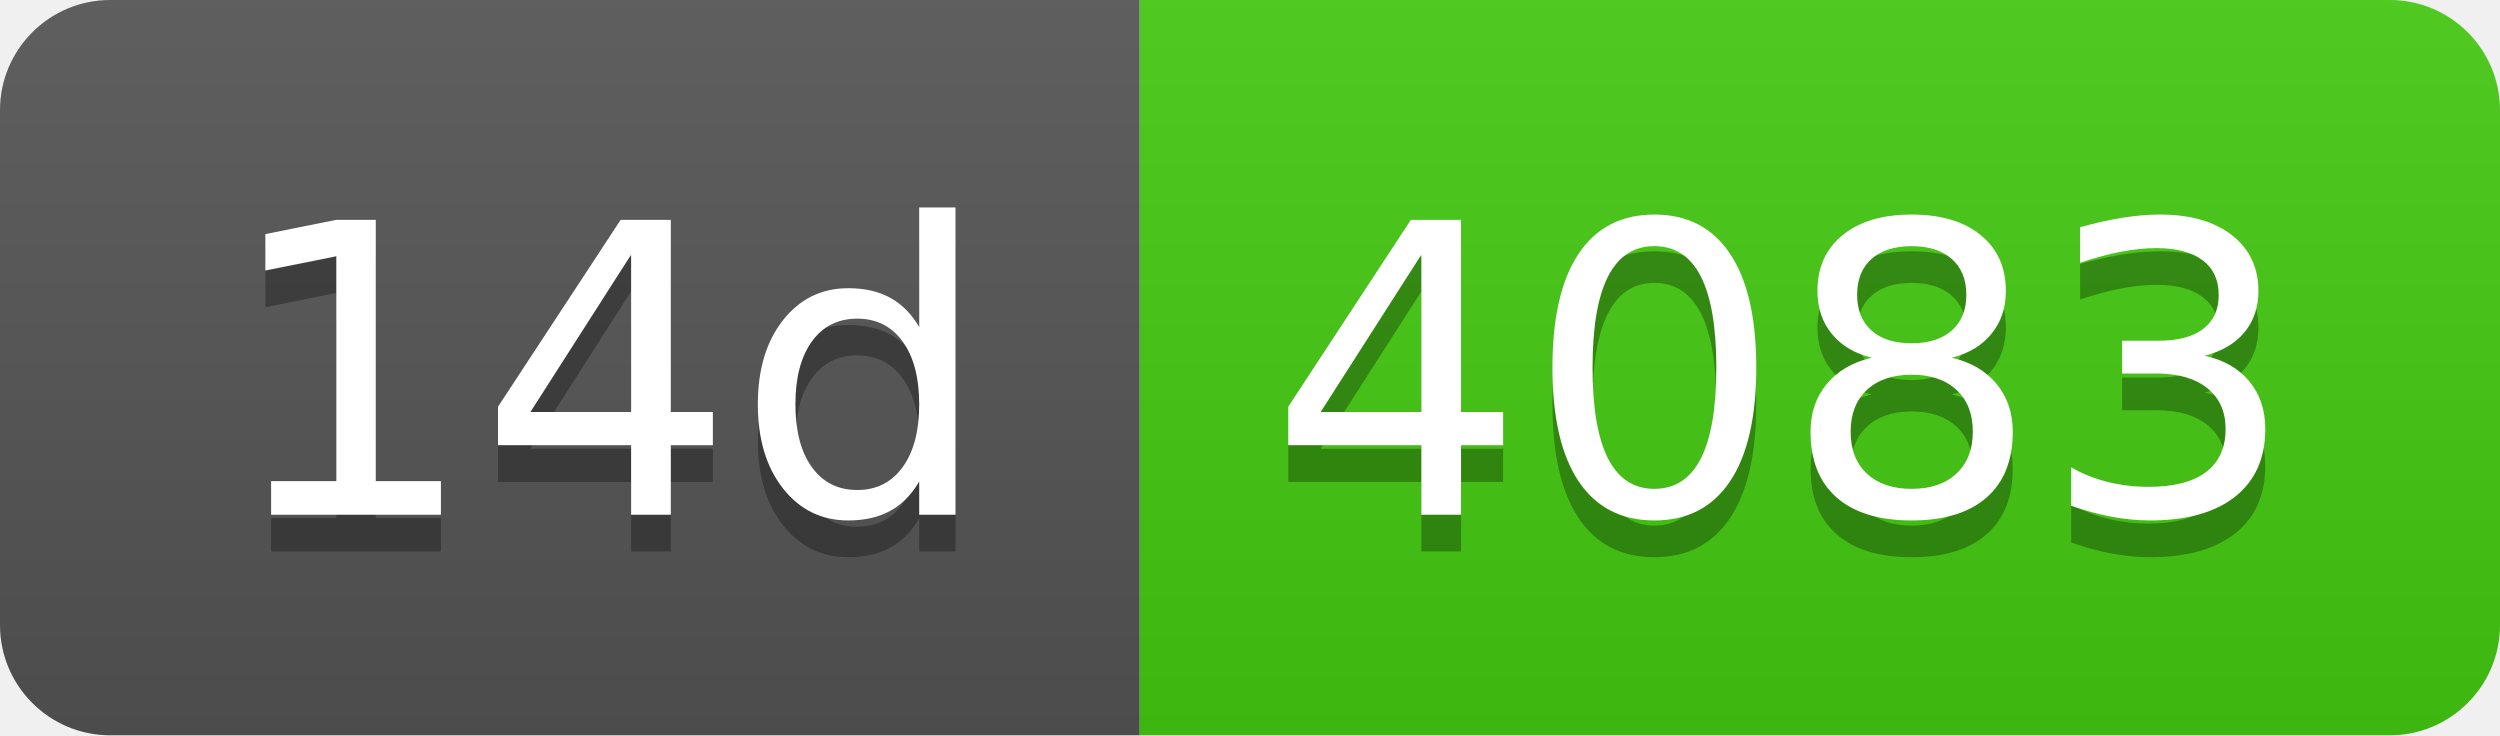
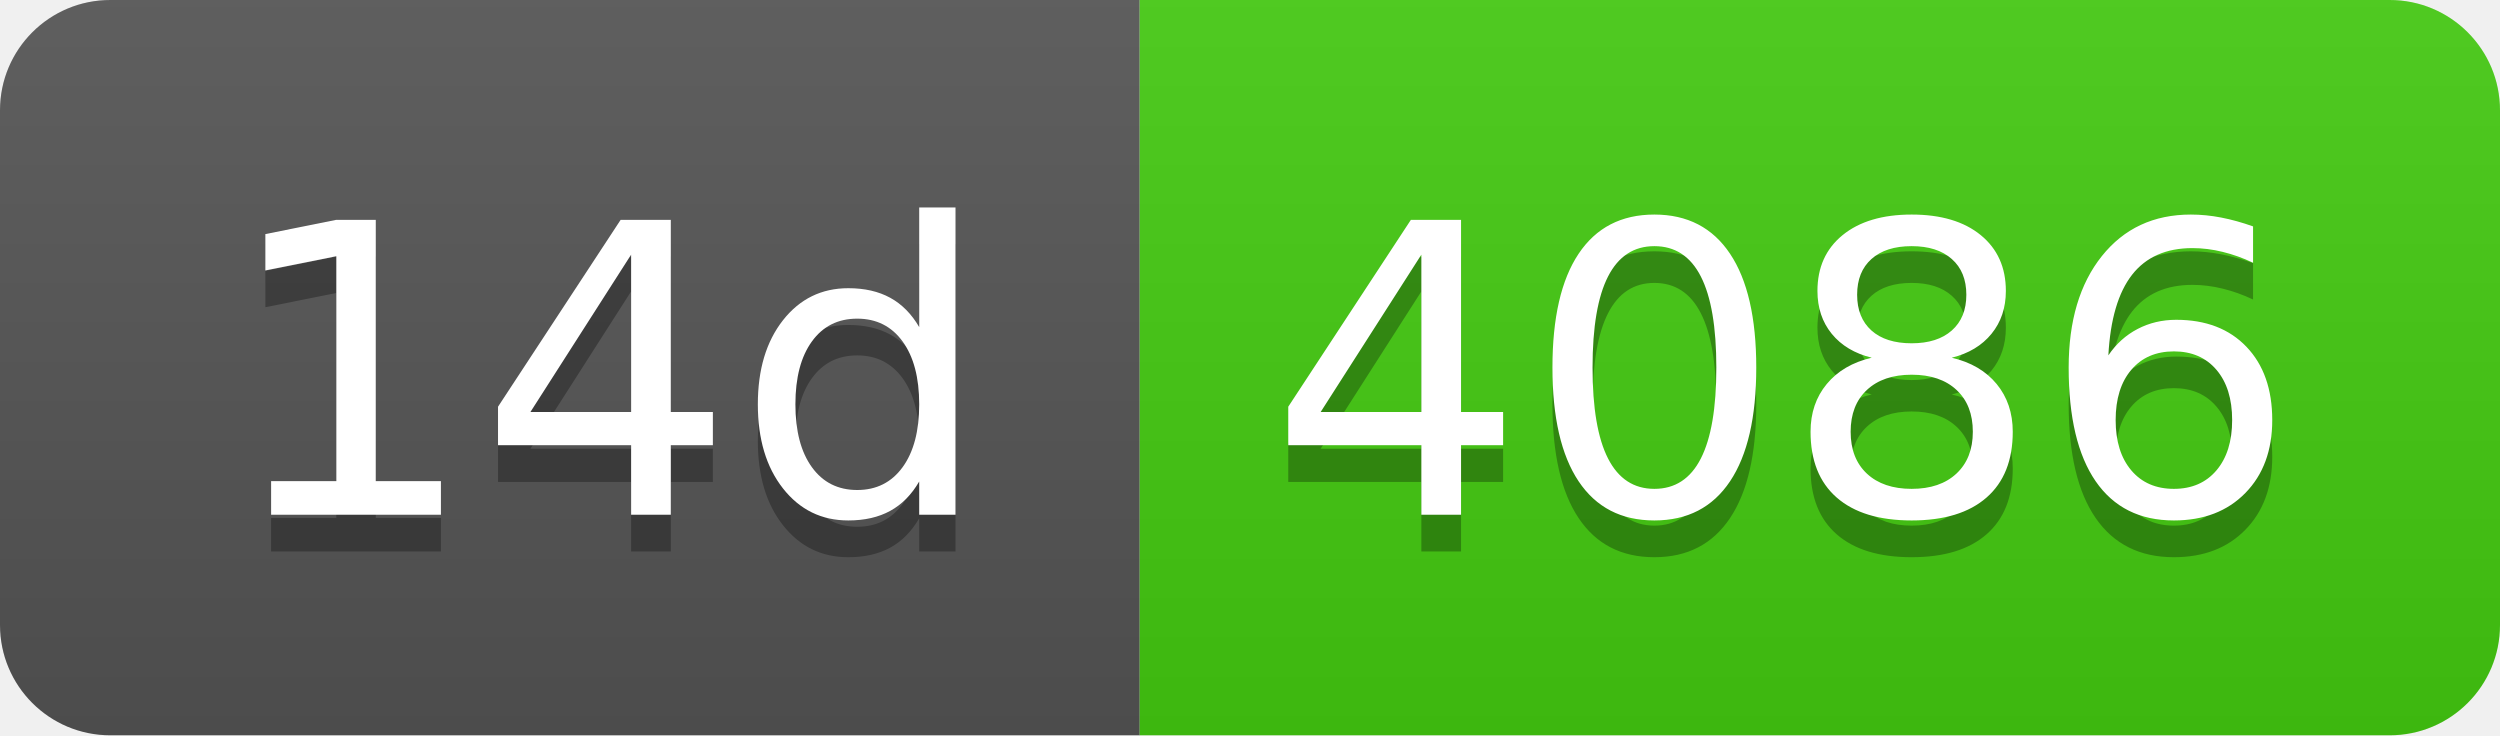
- <svg xmlns="http://www.w3.org/2000/svg" width="68" height="20" role="img" aria-label="14d: 4083">
+ <svg xmlns="http://www.w3.org/2000/svg" width="68" height="20" role="img" aria-label="14d: 4086">
  <linearGradient id="s" x2="0" y2="100%">
    <stop offset="0" stop-color="#bbb" stop-opacity=".1" />
    <stop offset="1" stop-opacity=".1" />
  </linearGradient>
  <clipPath id="r">
    <rect width="68" height="20" rx="3" fill="#fff" />
  </clipPath>
  <g clip-path="url(#r)">
    <rect width="31" height="20" fill="#555" />
    <rect x="31" width="37" height="20" fill="#4c1" />
    <rect width="68" height="20" fill="url(#s)" />
  </g>
  <g fill="#fff" text-anchor="middle" font-family="Verdana,Geneva,DejaVu Sans,sans-serif" text-rendering="geometricPrecision" font-size="110">
    <text aria-hidden="true" x="165" y="150" fill="#010101" fill-opacity=".3" transform="scale(.1)" textLength="210">14d</text>
    <text x="165" y="140" transform="scale(.1)" fill="#fff" textLength="210">14d</text>
-     <text aria-hidden="true" x="485" y="150" fill="#010101" fill-opacity=".3" transform="scale(.1)" textLength="270">4083</text>
-     <text x="485" y="140" transform="scale(.1)" fill="#fff" textLength="270">4083</text>
+     <text aria-hidden="true" x="485" y="150" fill="#010101" fill-opacity=".3" transform="scale(.1)" textLength="270">4086</text>
+     <text x="485" y="140" transform="scale(.1)" fill="#fff" textLength="270">4086</text>
  </g>
</svg>
